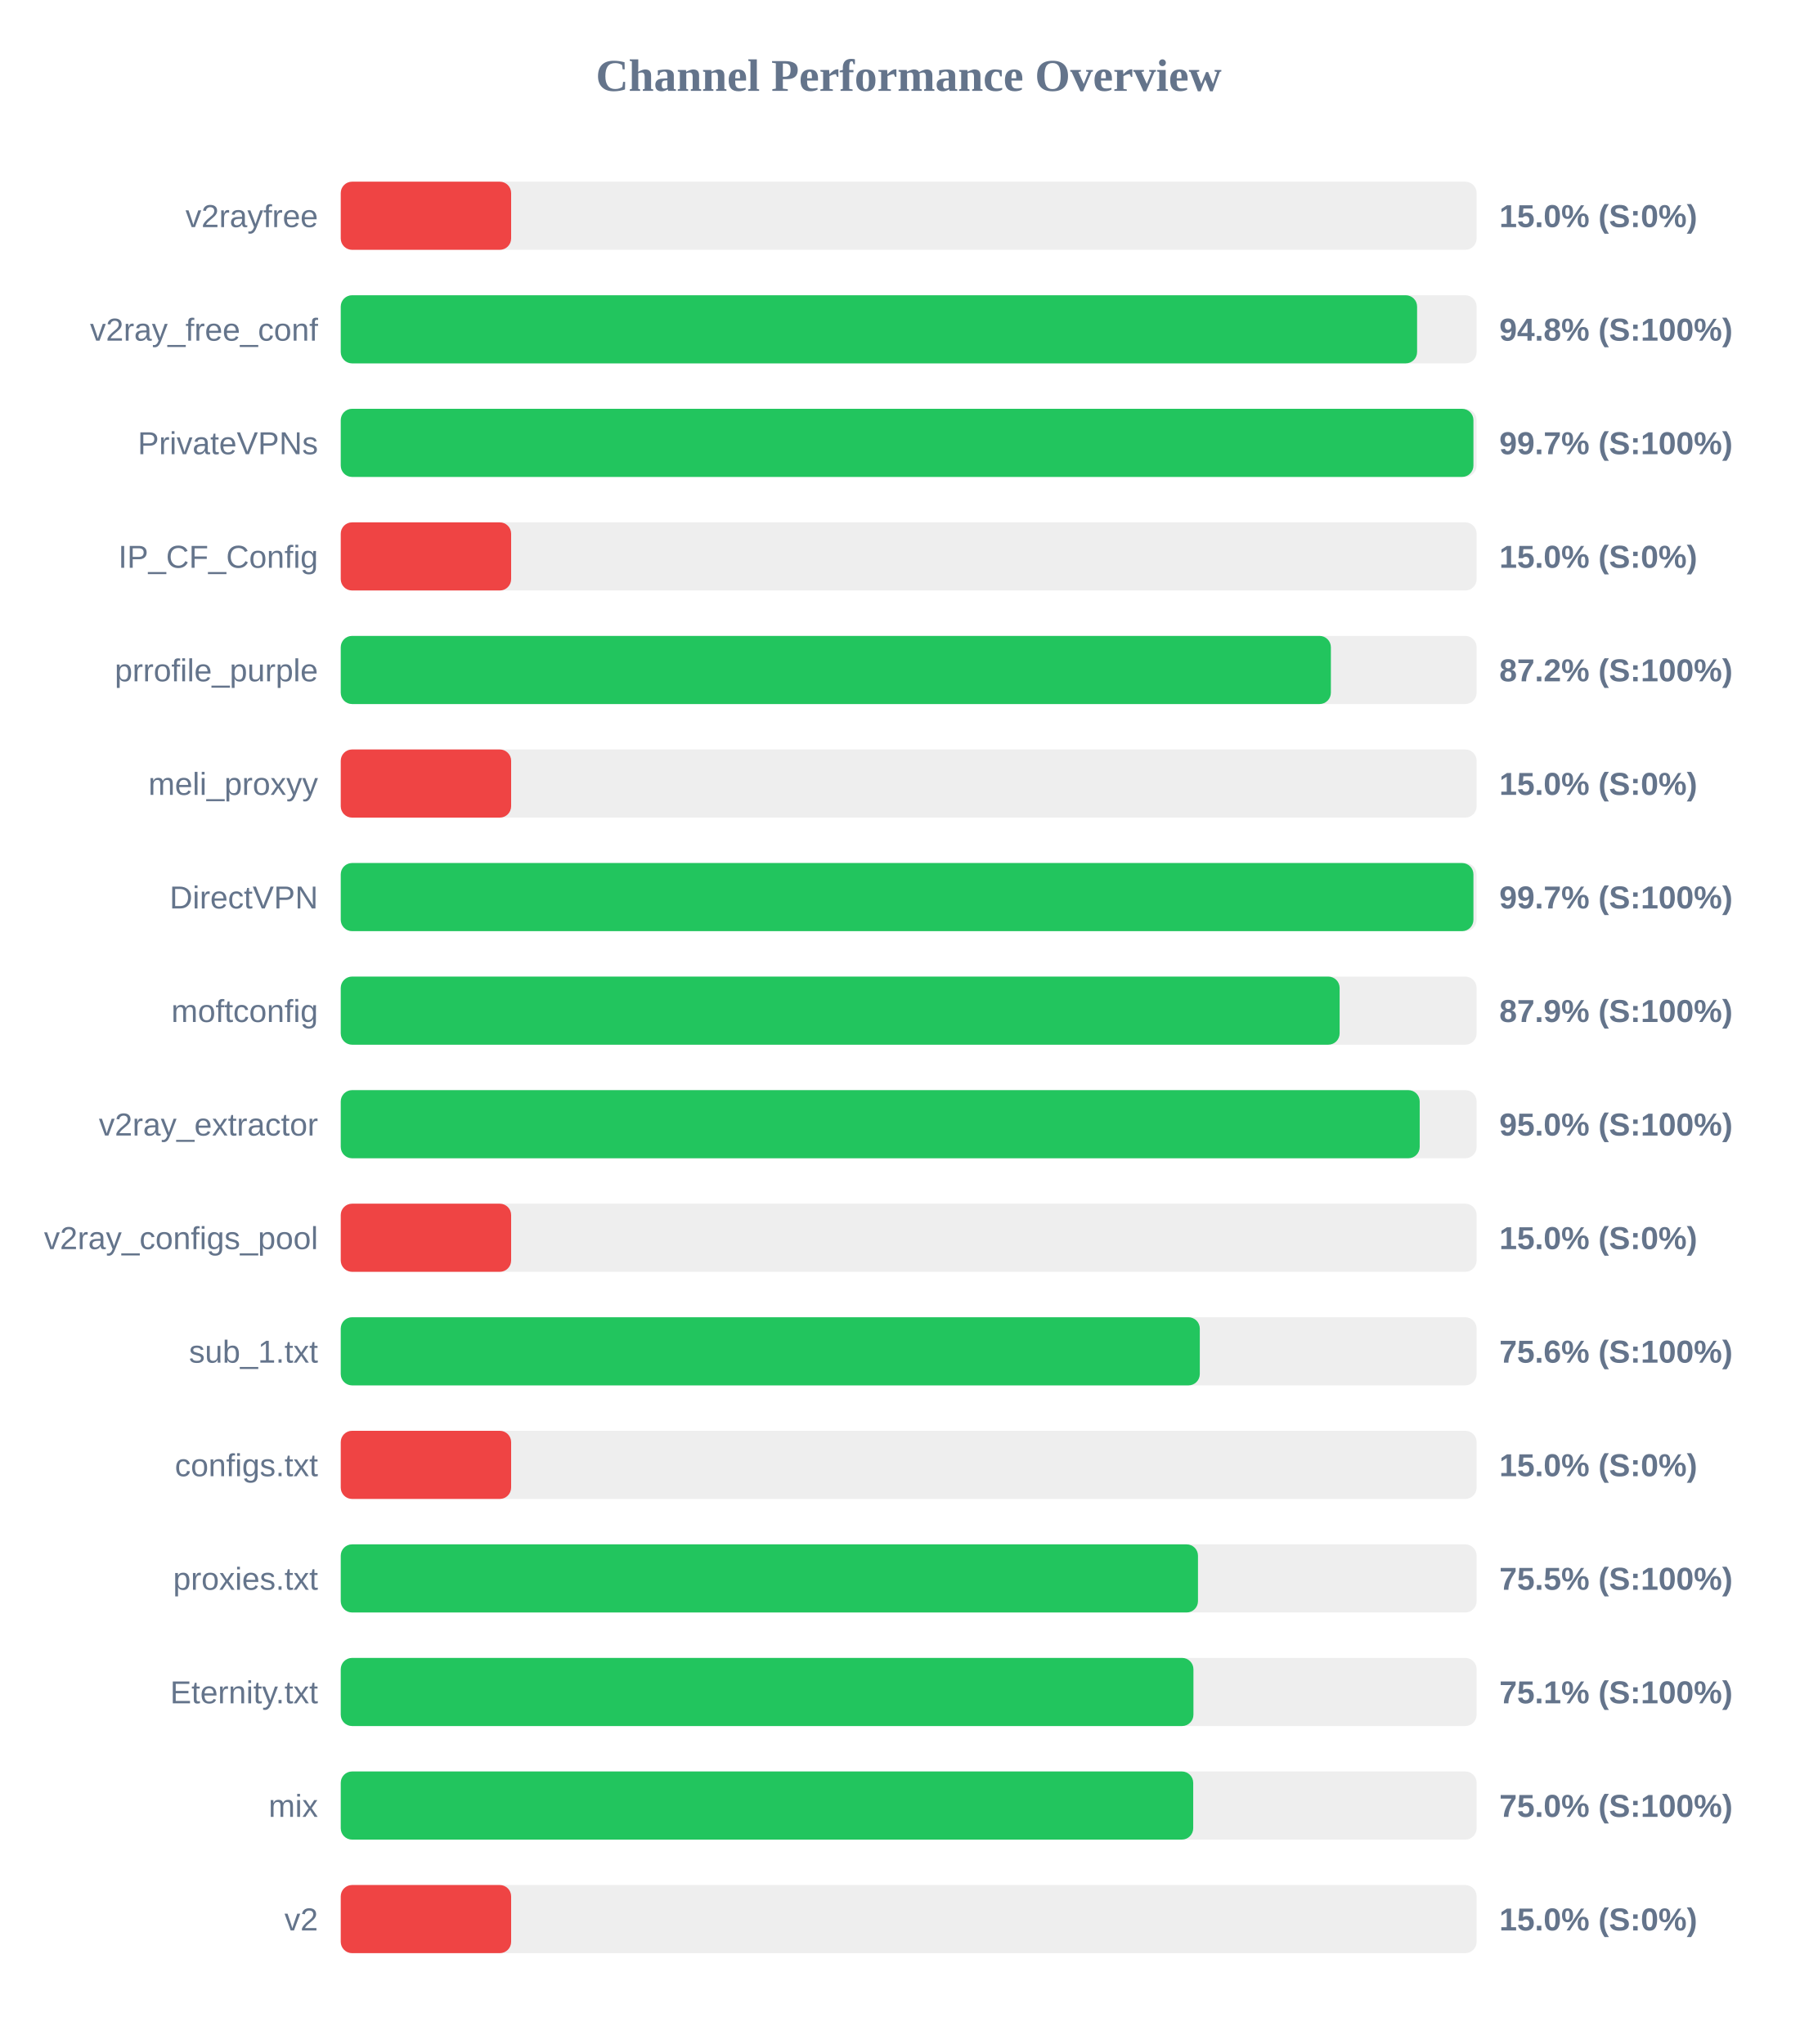
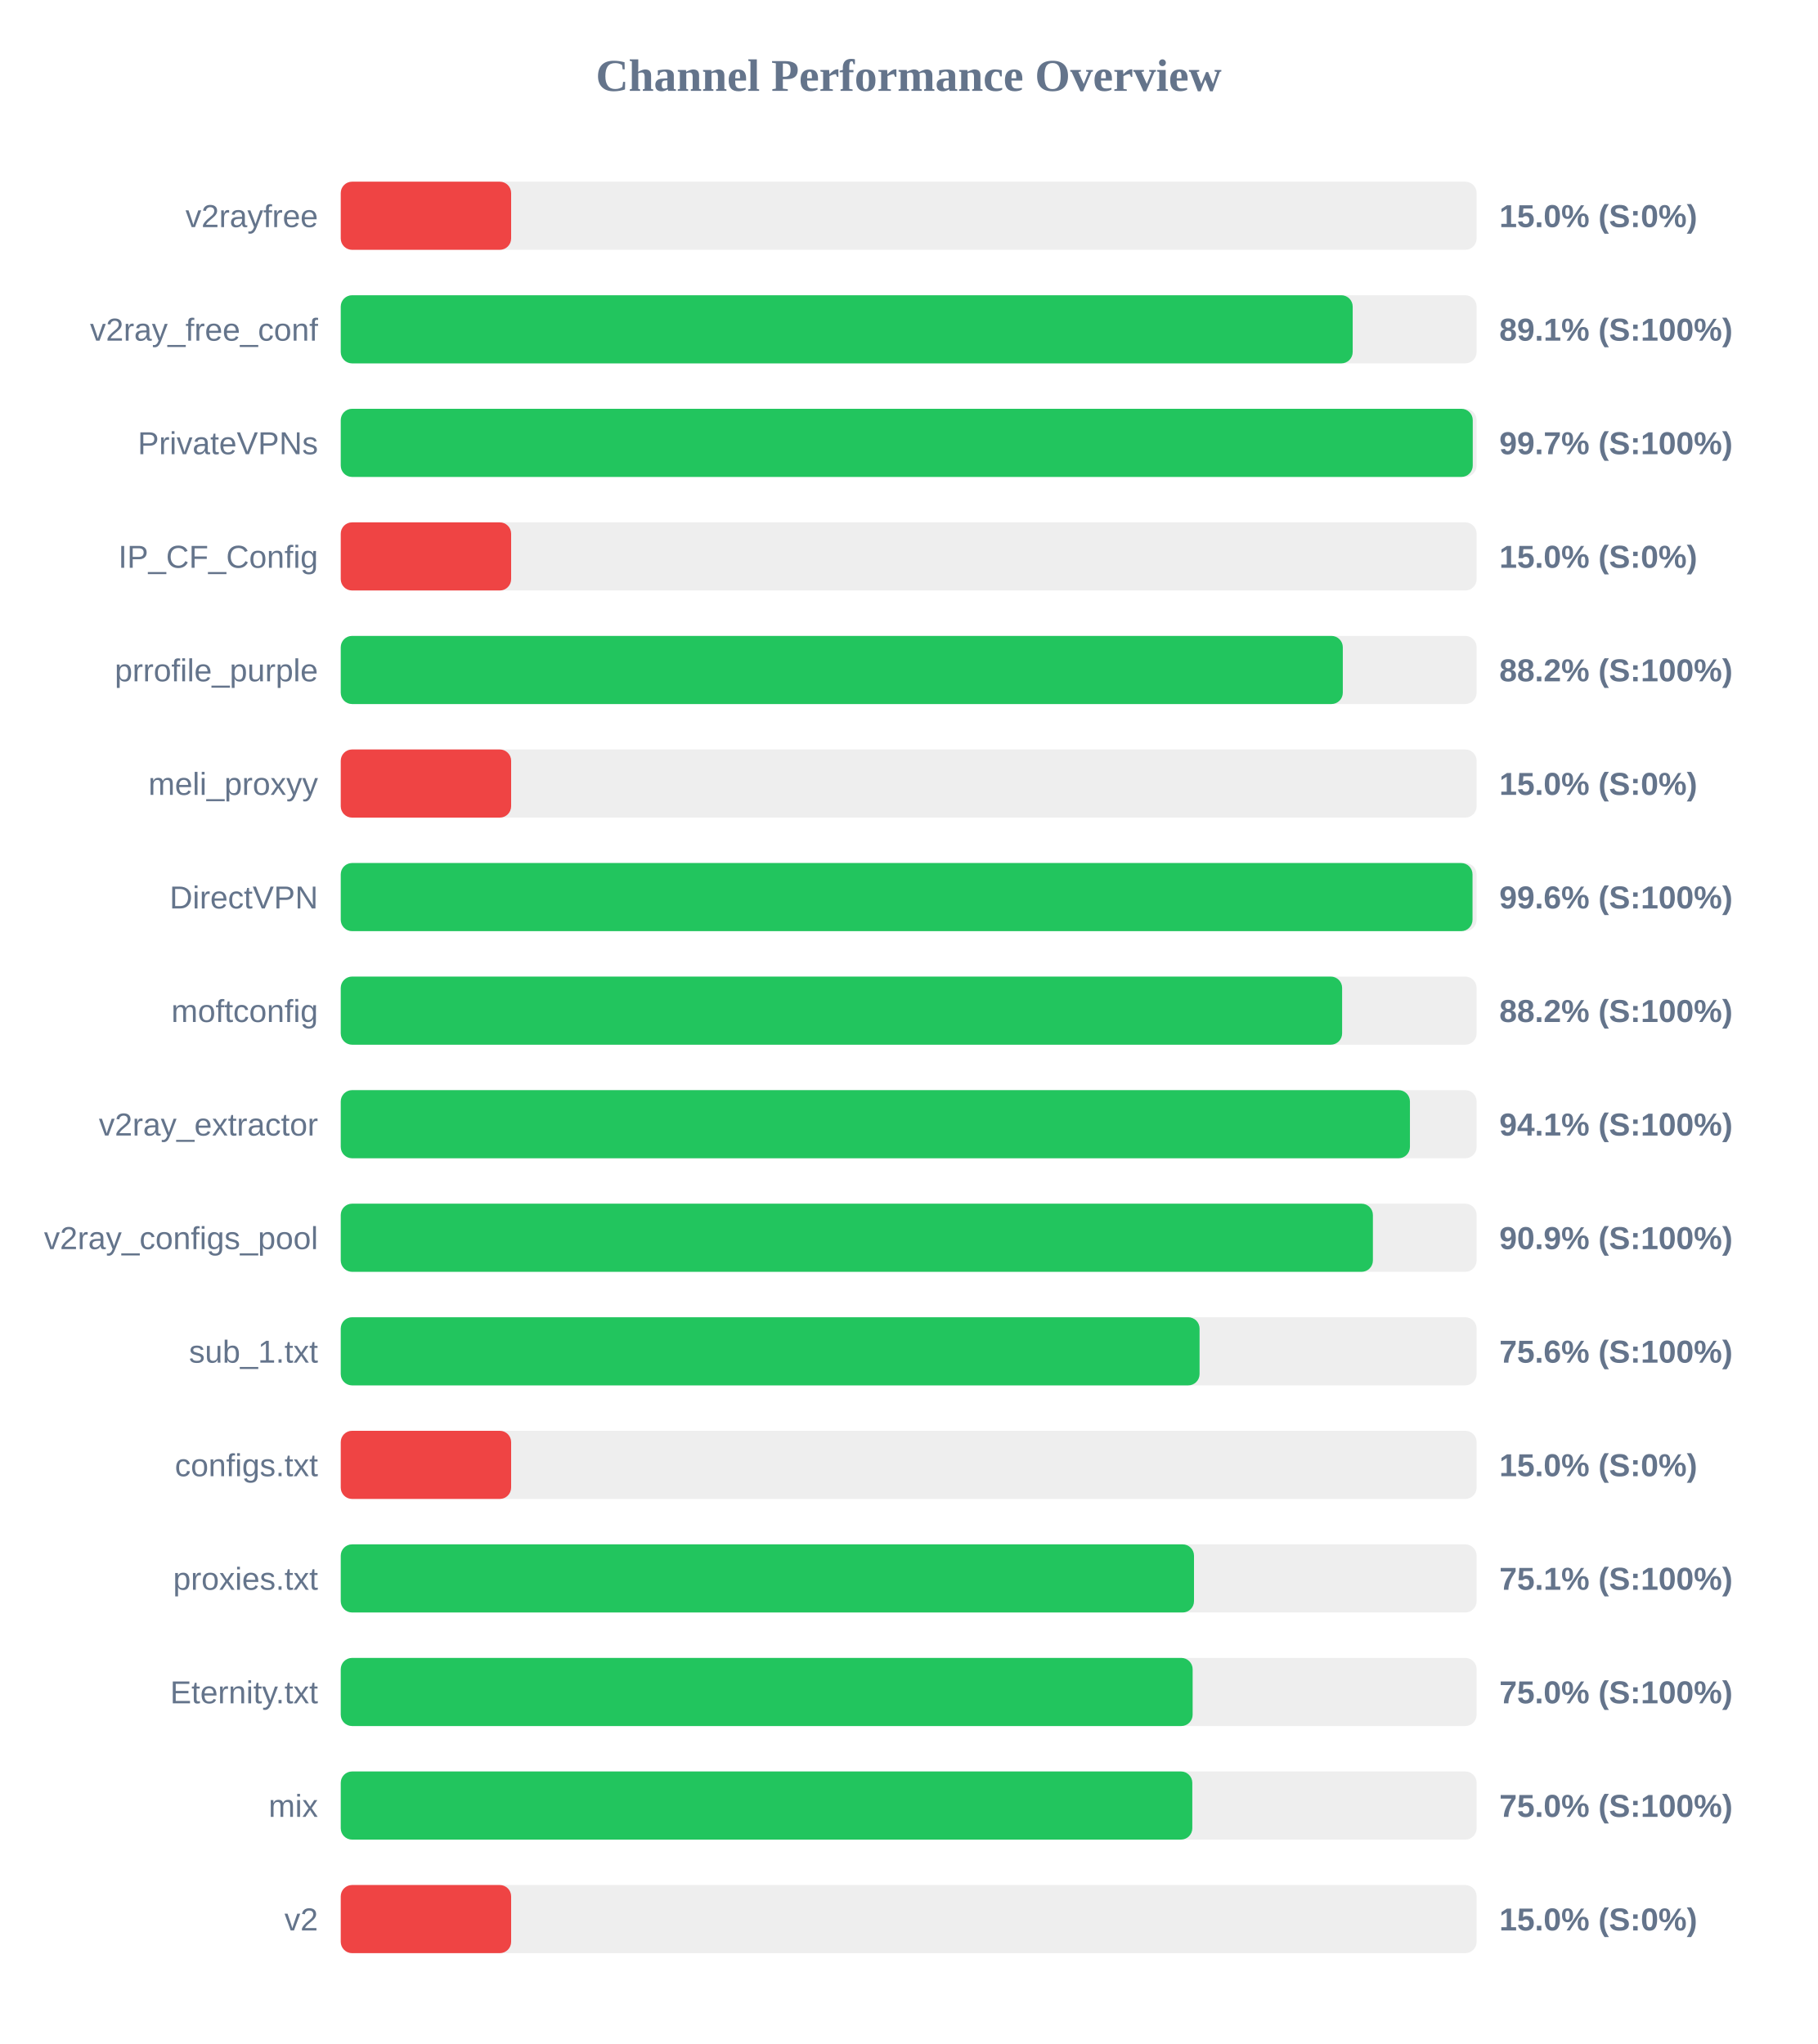
<svg xmlns="http://www.w3.org/2000/svg" width="800" height="900" version="1.1">
  <style>
        .row { font: 14px Arial; fill: #64748b; }
        .score { font: bold 14px Arial; fill: #64748b; }
    </style>
  <text x="400" y="40" text-anchor="middle" font-size="20px" font-weight="bold" fill="#64748b">Channel Performance Overview</text>
  <rect x="150" y="80" width="500" height="30" fill="#eee" rx="5" />
  <rect x="150" y="80" width="75.0" height="30" fill="#ef4444" rx="5" />
  <text x="140" y="100" text-anchor="end" class="row">v2rayfree</text>
  <text x="660" y="100" text-anchor="start" class="score">15.0% (S:0%)</text>
  <rect x="150" y="130" width="500" height="30" fill="#eee" rx="5" />
-   <rect x="150" y="130" width="473.8" height="30" fill="#22c55e" rx="5" />
+   <rect x="150" y="130" width="445.45" height="30" fill="#22c55e" rx="5" />
  <text x="140" y="150" text-anchor="end" class="row">v2ray_free_conf</text>
-   <text x="660" y="150" text-anchor="start" class="score">94.8% (S:100%)</text>
+   <text x="660" y="150" text-anchor="start" class="score">89.1% (S:100%)</text>
  <rect x="150" y="180" width="500" height="30" fill="#eee" rx="5" />
-   <rect x="150" y="180" width="498.6" height="30" fill="#22c55e" rx="5" />
+   <rect x="150" y="180" width="498.3" height="30" fill="#22c55e" rx="5" />
  <text x="140" y="200" text-anchor="end" class="row">PrivateVPNs</text>
  <text x="660" y="200" text-anchor="start" class="score">99.7% (S:100%)</text>
  <rect x="150" y="230" width="500" height="30" fill="#eee" rx="5" />
  <rect x="150" y="230" width="75.0" height="30" fill="#ef4444" rx="5" />
  <text x="140" y="250" text-anchor="end" class="row">IP_CF_Config</text>
  <text x="660" y="250" text-anchor="start" class="score">15.0% (S:0%)</text>
  <rect x="150" y="280" width="500" height="30" fill="#eee" rx="5" />
-   <rect x="150" y="280" width="435.85" height="30" fill="#22c55e" rx="5" />
+   <rect x="150" y="280" width="441.1" height="30" fill="#22c55e" rx="5" />
  <text x="140" y="300" text-anchor="end" class="row">prrofile_purple</text>
-   <text x="660" y="300" text-anchor="start" class="score">87.2% (S:100%)</text>
+   <text x="660" y="300" text-anchor="start" class="score">88.2% (S:100%)</text>
  <rect x="150" y="330" width="500" height="30" fill="#eee" rx="5" />
  <rect x="150" y="330" width="75.0" height="30" fill="#ef4444" rx="5" />
  <text x="140" y="350" text-anchor="end" class="row">meli_proxyy</text>
  <text x="660" y="350" text-anchor="start" class="score">15.0% (S:0%)</text>
  <rect x="150" y="380" width="500" height="30" fill="#eee" rx="5" />
-   <rect x="150" y="380" width="498.6" height="30" fill="#22c55e" rx="5" />
+   <rect x="150" y="380" width="498.2" height="30" fill="#22c55e" rx="5" />
  <text x="140" y="400" text-anchor="end" class="row">DirectVPN</text>
-   <text x="660" y="400" text-anchor="start" class="score">99.7% (S:100%)</text>
+   <text x="660" y="400" text-anchor="start" class="score">99.6% (S:100%)</text>
  <rect x="150" y="430" width="500" height="30" fill="#eee" rx="5" />
-   <rect x="150" y="430" width="439.7" height="30" fill="#22c55e" rx="5" />
+   <rect x="150" y="430" width="440.8" height="30" fill="#22c55e" rx="5" />
  <text x="140" y="450" text-anchor="end" class="row">moftconfig</text>
-   <text x="660" y="450" text-anchor="start" class="score">87.9% (S:100%)</text>
+   <text x="660" y="450" text-anchor="start" class="score">88.2% (S:100%)</text>
  <rect x="150" y="480" width="500" height="30" fill="#eee" rx="5" />
-   <rect x="150" y="480" width="474.95" height="30" fill="#22c55e" rx="5" />
+   <rect x="150" y="480" width="470.65" height="30" fill="#22c55e" rx="5" />
  <text x="140" y="500" text-anchor="end" class="row">v2ray_extractor</text>
-   <text x="660" y="500" text-anchor="start" class="score">95.0% (S:100%)</text>
+   <text x="660" y="500" text-anchor="start" class="score">94.1% (S:100%)</text>
  <rect x="150" y="530" width="500" height="30" fill="#eee" rx="5" />
-   <rect x="150" y="530" width="75.0" height="30" fill="#ef4444" rx="5" />
+   <rect x="150" y="530" width="454.35" height="30" fill="#22c55e" rx="5" />
  <text x="140" y="550" text-anchor="end" class="row">v2ray_configs_pool</text>
-   <text x="660" y="550" text-anchor="start" class="score">15.0% (S:0%)</text>
+   <text x="660" y="550" text-anchor="start" class="score">90.9% (S:100%)</text>
  <rect x="150" y="580" width="500" height="30" fill="#eee" rx="5" />
-   <rect x="150" y="580" width="378.15" height="30" fill="#22c55e" rx="5" />
+   <rect x="150" y="580" width="378.05" height="30" fill="#22c55e" rx="5" />
  <text x="140" y="600" text-anchor="end" class="row">sub_1.txt</text>
  <text x="660" y="600" text-anchor="start" class="score">75.6% (S:100%)</text>
  <rect x="150" y="630" width="500" height="30" fill="#eee" rx="5" />
  <rect x="150" y="630" width="75.0" height="30" fill="#ef4444" rx="5" />
  <text x="140" y="650" text-anchor="end" class="row">configs.txt</text>
  <text x="660" y="650" text-anchor="start" class="score">15.0% (S:0%)</text>
  <rect x="150" y="680" width="500" height="30" fill="#eee" rx="5" />
-   <rect x="150" y="680" width="377.35" height="30" fill="#22c55e" rx="5" />
+   <rect x="150" y="680" width="375.6" height="30" fill="#22c55e" rx="5" />
  <text x="140" y="700" text-anchor="end" class="row">proxies.txt</text>
-   <text x="660" y="700" text-anchor="start" class="score">75.5% (S:100%)</text>
+   <text x="660" y="700" text-anchor="start" class="score">75.1% (S:100%)</text>
  <rect x="150" y="730" width="500" height="30" fill="#eee" rx="5" />
-   <rect x="150" y="730" width="375.35" height="30" fill="#22c55e" rx="5" />
+   <rect x="150" y="730" width="375.0" height="30" fill="#22c55e" rx="5" />
  <text x="140" y="750" text-anchor="end" class="row">Eternity.txt</text>
-   <text x="660" y="750" text-anchor="start" class="score">75.1% (S:100%)</text>
+   <text x="660" y="750" text-anchor="start" class="score">75.0% (S:100%)</text>
  <rect x="150" y="780" width="500" height="30" fill="#eee" rx="5" />
-   <rect x="150" y="780" width="375.25" height="30" fill="#22c55e" rx="5" />
+   <rect x="150" y="780" width="374.85" height="30" fill="#22c55e" rx="5" />
  <text x="140" y="800" text-anchor="end" class="row">mix</text>
  <text x="660" y="800" text-anchor="start" class="score">75.0% (S:100%)</text>
  <rect x="150" y="830" width="500" height="30" fill="#eee" rx="5" />
  <rect x="150" y="830" width="75.0" height="30" fill="#ef4444" rx="5" />
  <text x="140" y="850" text-anchor="end" class="row">v2</text>
  <text x="660" y="850" text-anchor="start" class="score">15.0% (S:0%)</text>
</svg>
